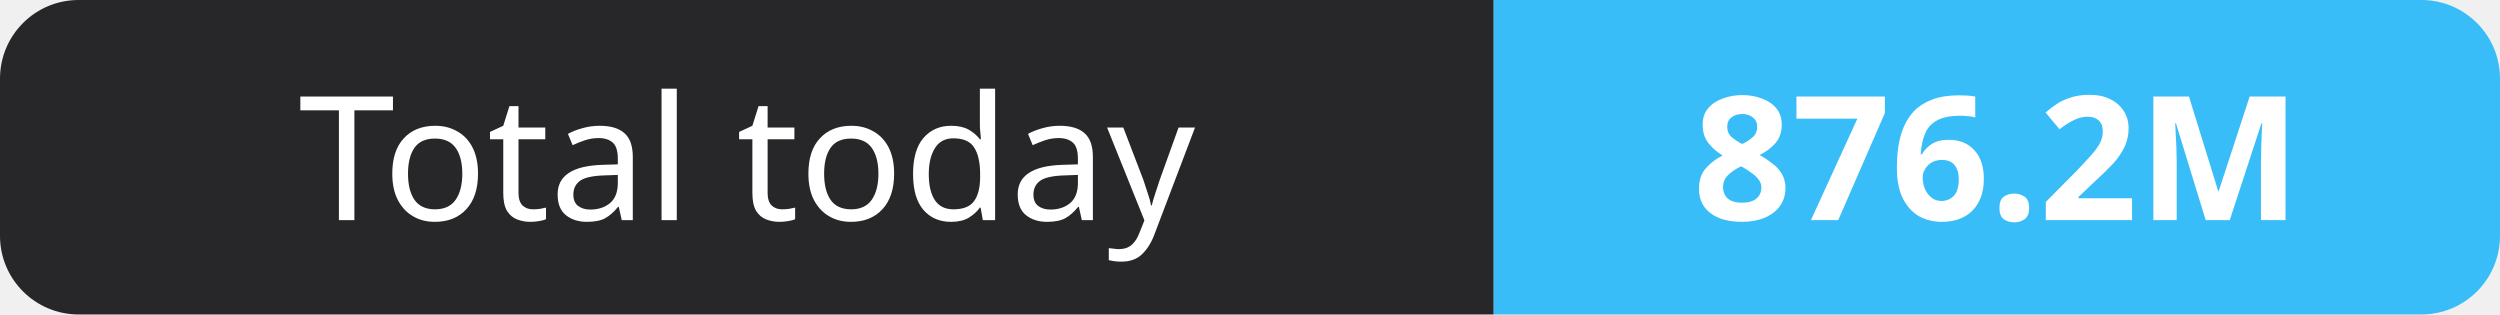
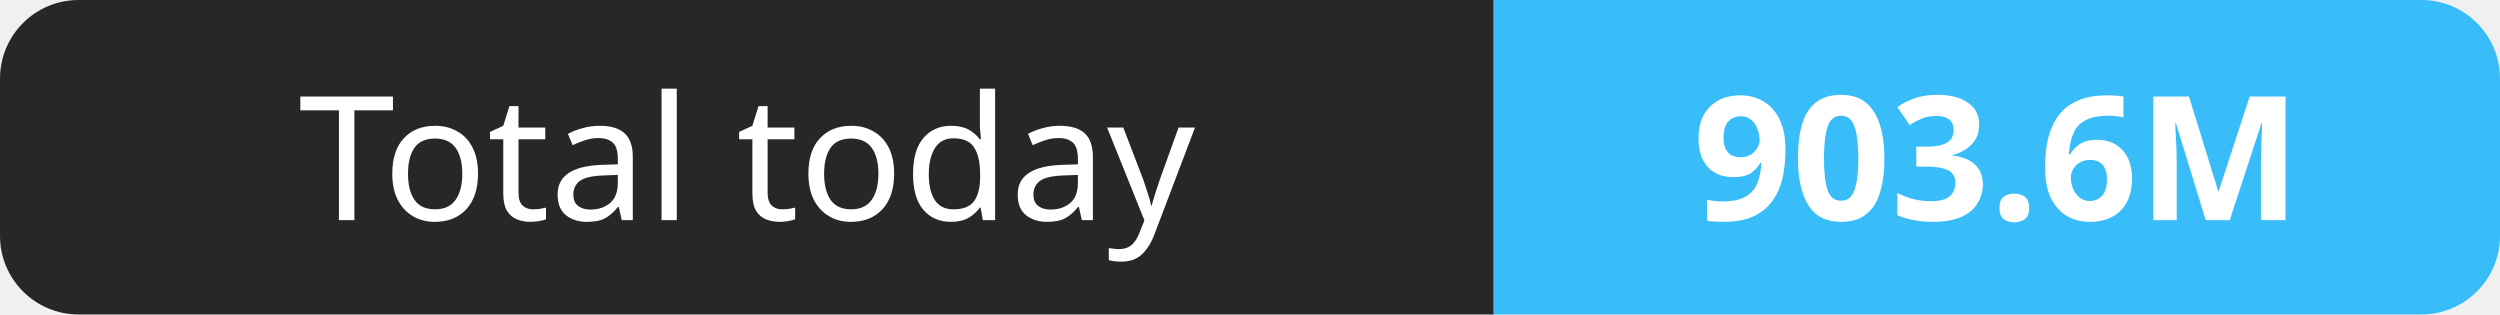
- <svg xmlns="http://www.w3.org/2000/svg" width="159" height="20" role="img" aria-label="Total today: 876.2M">
+ <svg xmlns="http://www.w3.org/2000/svg" width="159" height="20" role="img" aria-label="Total today: 903.6M">
  <clipPath id="r">
    <rect width="159" height="20" rx="5" fill="#fff" />
  </clipPath>
  <g clip-path="url(#r)">
    <rect width="95" height="20" fill="#27272a" />
    <rect x="95" width="64" height="20" fill="#38bdf8" />
  </g>
  <g fill="#fff" text-anchor="middle" font-family="Verdana,Geneva,sans-serif" font-size="11">
    <text x="47.5" y="14">Total today</text>
-     <text x="127.0" y="14" font-weight="700">876.2M</text>
+     <text x="127.0" y="14" font-weight="700">903.6M</text>
  </g>
</svg>
